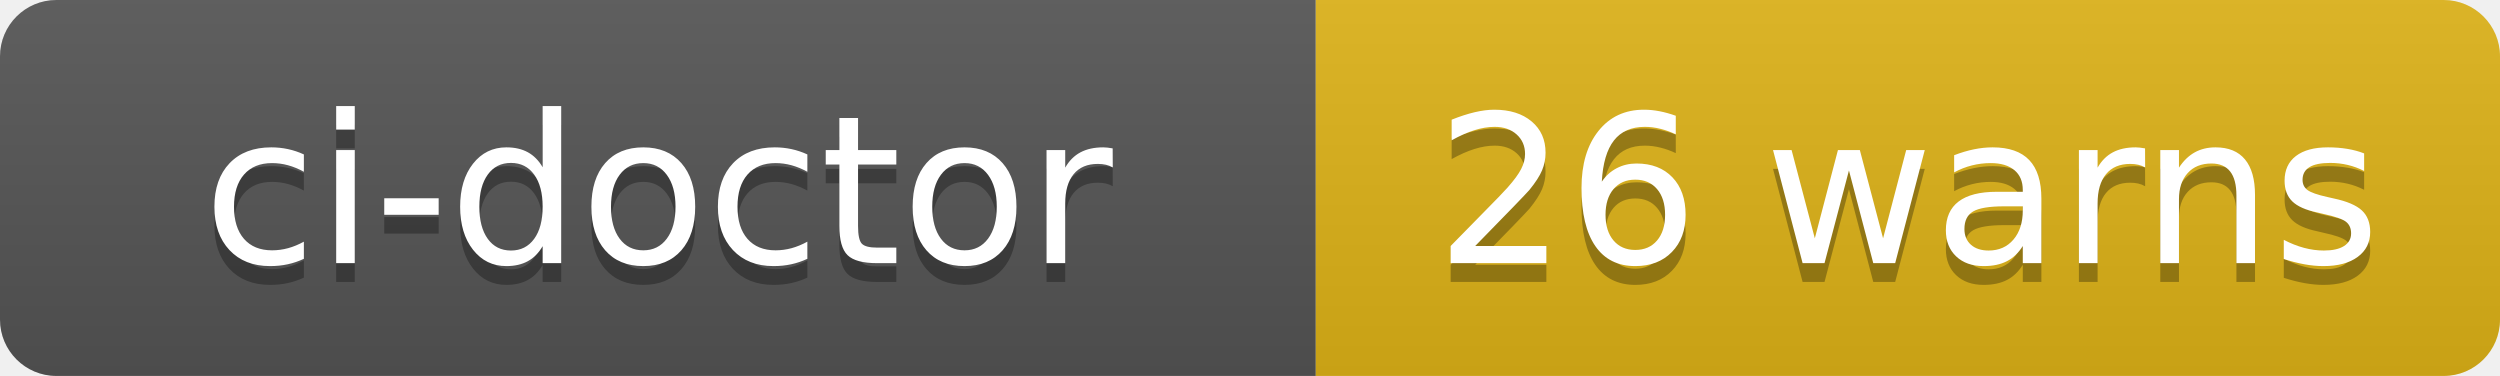
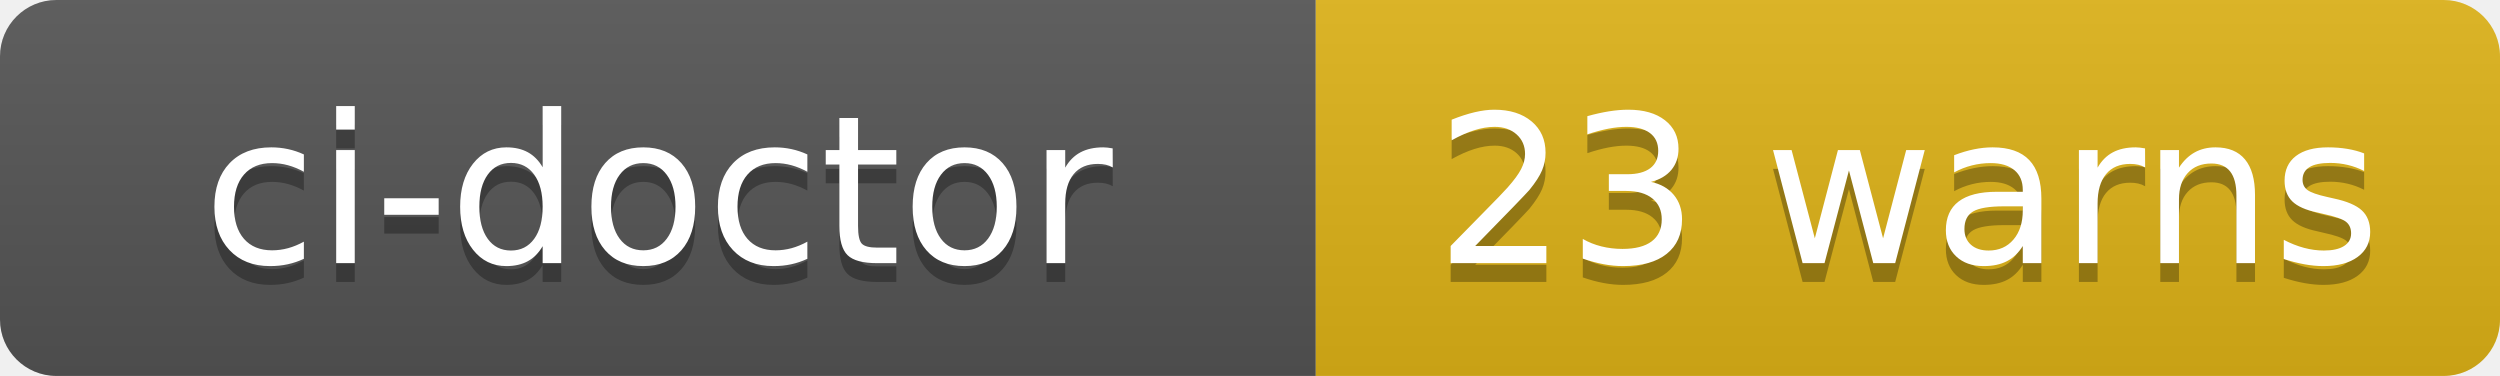
- <svg xmlns="http://www.w3.org/2000/svg" width="133" height="20" role="img" aria-label="ci-doctor: 26 warns">
+ <svg xmlns="http://www.w3.org/2000/svg" width="133" height="20" role="img" aria-label="ci-doctor: 23 warns">
  <linearGradient id="s" x2="0" y2="100%">
    <stop offset="0" stop-color="#bbb" stop-opacity=".1" />
    <stop offset="1" stop-opacity=".1" />
  </linearGradient>
  <clipPath id="r">
    <rect width="133" height="20" rx="3" fill="#fff" />
  </clipPath>
  <g clip-path="url(#r)">
    <rect width="70" height="20" fill="#555" />
    <rect x="70" width="63" height="20" fill="#dfb317" />
    <rect width="133" height="20" fill="url(#s)" />
  </g>
  <g fill="#fff" text-anchor="middle" font-family="Verdana,Geneva,DejaVu Sans,sans-serif" text-rendering="geometricPrecision" font-size="110">
    <text aria-hidden="true" x="350" y="150" fill="#010101" fill-opacity=".3" transform="scale(.1)" textLength="580">ci-doctor</text>
    <text x="350" y="140" transform="scale(.1)" fill="#fff" textLength="580">ci-doctor</text>
-     <text aria-hidden="true" x="1015" y="150" fill="#010101" fill-opacity=".3" transform="scale(.1)" textLength="510">26 warns</text>
-     <text x="1015" y="140" transform="scale(.1)" fill="#fff" textLength="510">26 warns</text>
+     <text aria-hidden="true" x="1015" y="150" fill="#010101" fill-opacity=".3" transform="scale(.1)" textLength="510">23 warns</text>
+     <text x="1015" y="140" transform="scale(.1)" fill="#fff" textLength="510">23 warns</text>
  </g>
</svg>
